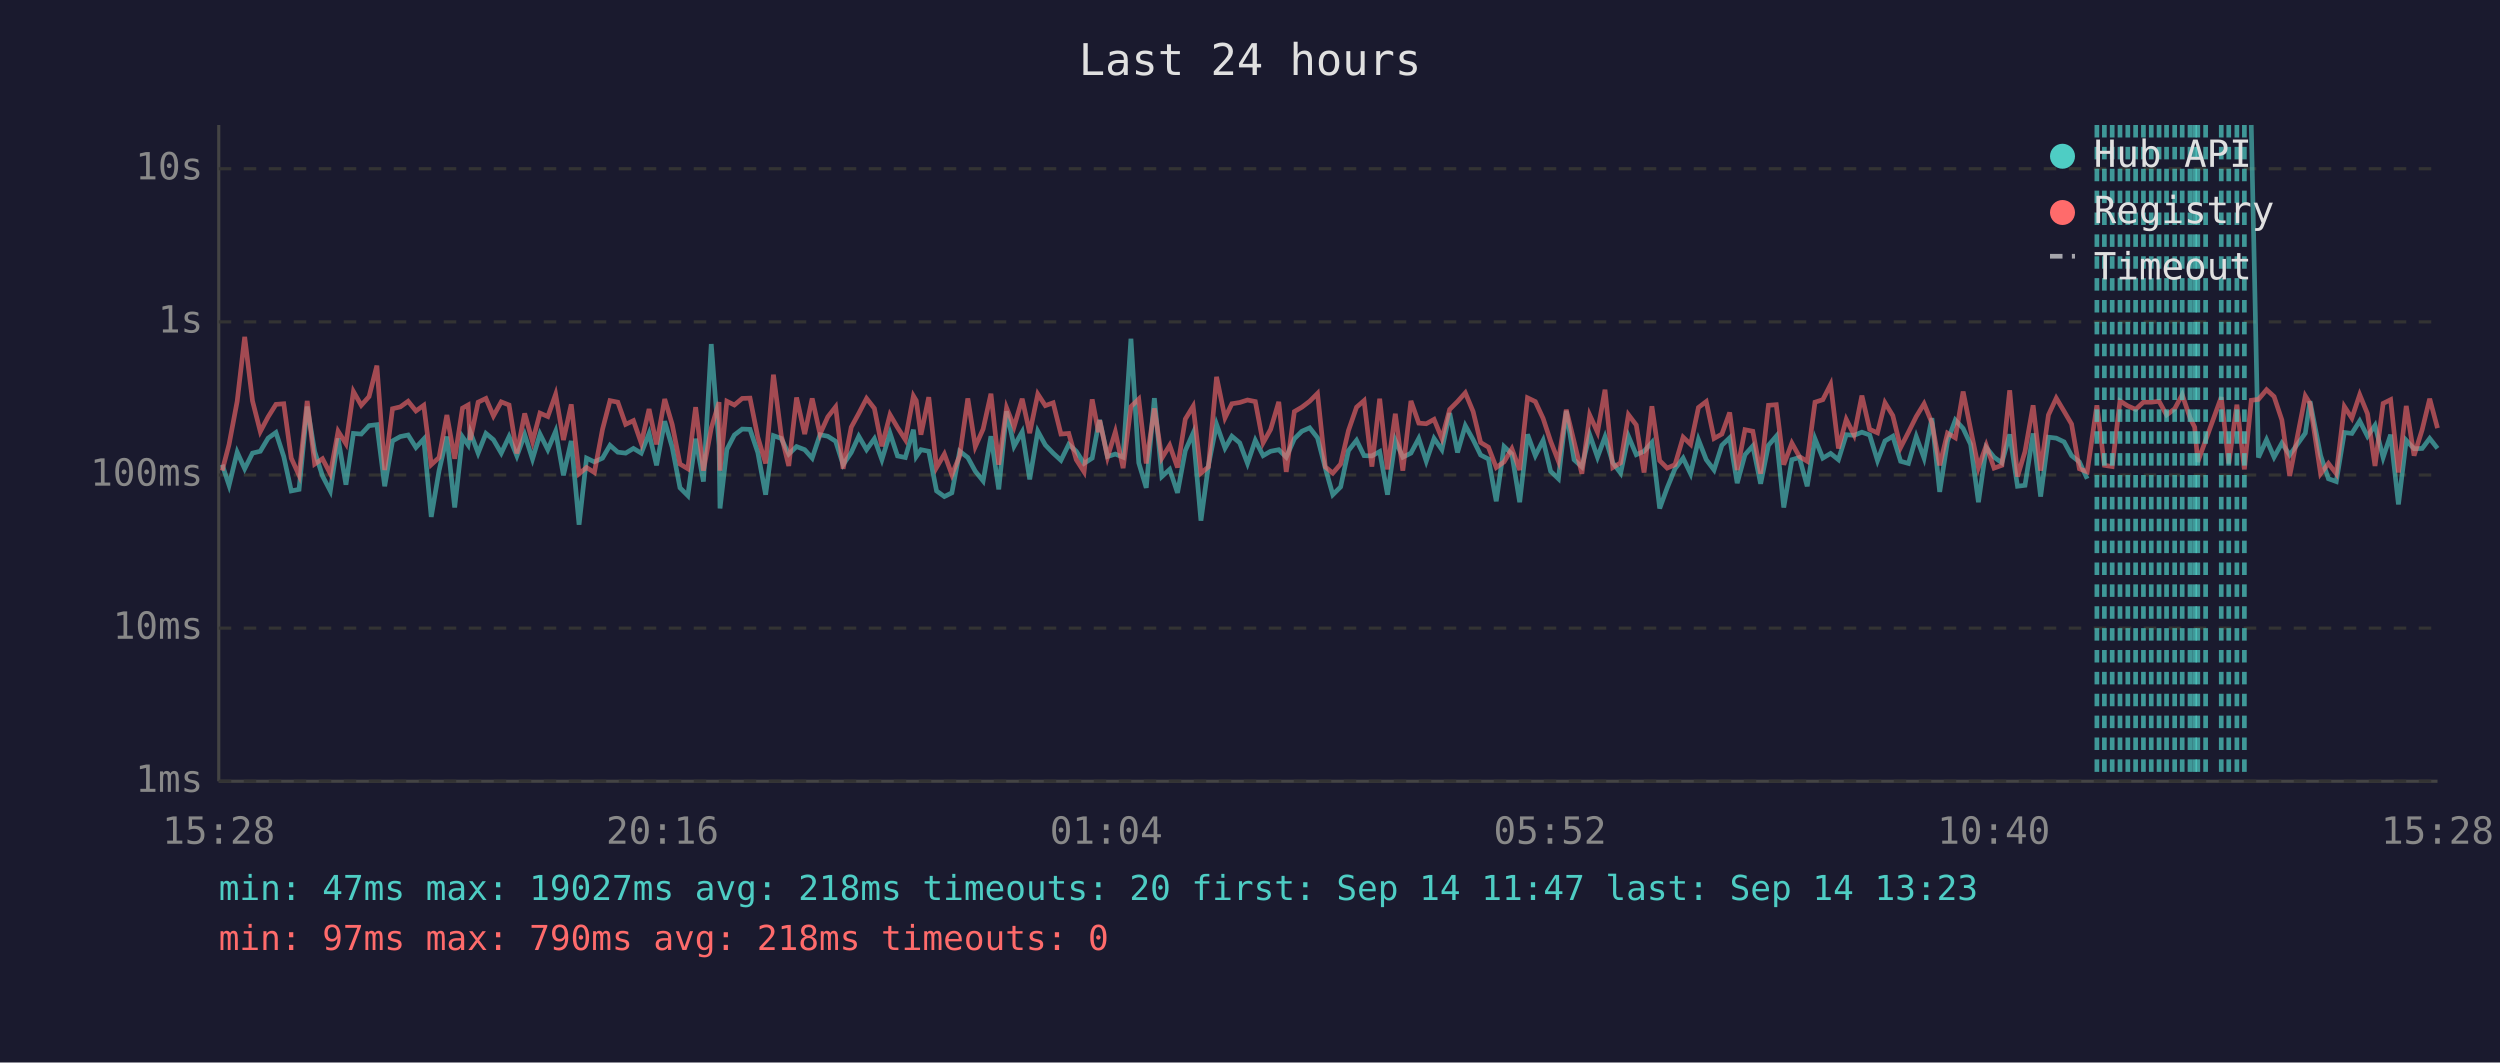
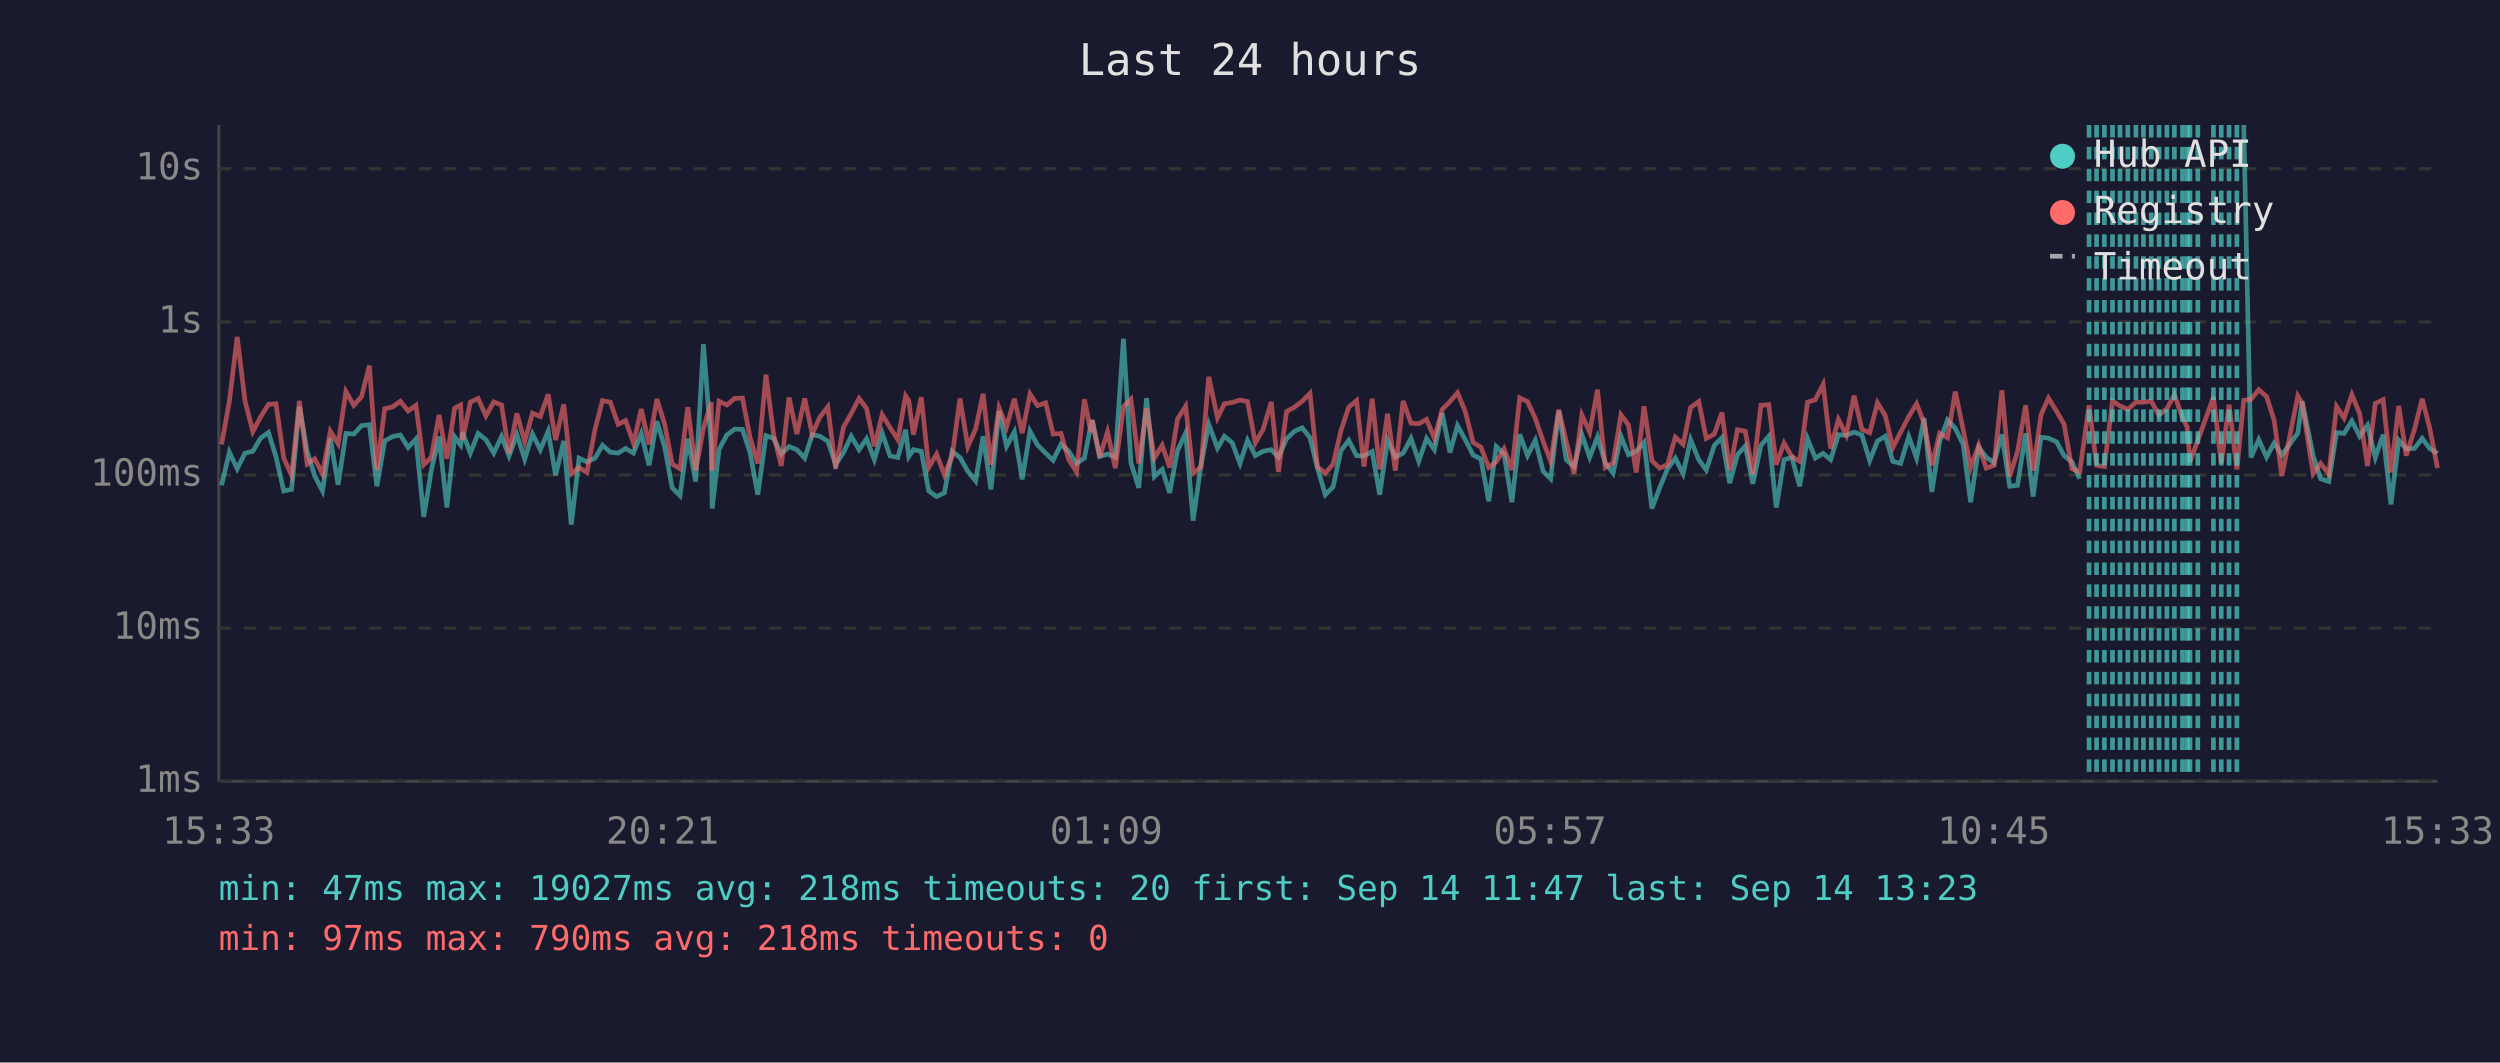
<svg xmlns="http://www.w3.org/2000/svg" viewBox="0 0 800 340" font-family="monospace" font-size="12">
  <rect width="800" height="340" fill="#1a1a2e" />
  <text x="400" y="24" fill="#e0e0e0" font-size="14" text-anchor="middle">Last 24 hours</text>
  <line x1="70" y1="40" x2="70" y2="250" stroke="#444" stroke-width="1" />
  <line x1="70" y1="250" x2="780" y2="250" stroke="#444" stroke-width="1" />
  <line x1="70" y1="250" x2="780" y2="250" stroke="#333" stroke-width="1" stroke-dasharray="4" />
  <text x="65" y="250" fill="#888" text-anchor="end" dominant-baseline="middle">1ms</text>
  <line x1="70" y1="201" x2="780" y2="201" stroke="#333" stroke-width="1" stroke-dasharray="4" />
  <text x="65" y="201" fill="#888" text-anchor="end" dominant-baseline="middle">10ms</text>
  <line x1="70" y1="152" x2="780" y2="152" stroke="#333" stroke-width="1" stroke-dasharray="4" />
  <text x="65" y="152" fill="#888" text-anchor="end" dominant-baseline="middle">100ms</text>
  <line x1="70" y1="103" x2="780" y2="103" stroke="#333" stroke-width="1" stroke-dasharray="4" />
  <text x="65" y="103" fill="#888" text-anchor="end" dominant-baseline="middle">1s</text>
  <line x1="70" y1="54" x2="780" y2="54" stroke="#333" stroke-width="1" stroke-dasharray="4" />
  <text x="65" y="54" fill="#888" text-anchor="end" dominant-baseline="middle">10s</text>
-   <text x="70" y="270" fill="#888" text-anchor="middle">15:28</text>
-   <text x="212" y="270" fill="#888" text-anchor="middle">20:16</text>
-   <text x="354" y="270" fill="#888" text-anchor="middle">01:04</text>
-   <text x="496" y="270" fill="#888" text-anchor="middle">05:52</text>
-   <text x="638" y="270" fill="#888" text-anchor="middle">10:40</text>
-   <text x="780" y="270" fill="#888" text-anchor="middle">15:28</text>
-   <polyline points="71.1,148.7 73.3,155.3 75.9,144.7 78.3,150.0 80.8,145.0 83.3,144.4 85.8,140.2 88.3,138.4 90.8,146.1 93.2,157.1 95.7,156.6 98.3,130.1 100.7,144.5 103.2,152.3 105.7,157.1 108.2,140.3 110.7,155.1 113.1,138.7 115.6,138.9 118.1,136.2 120.6,135.9 123.1,155.6 125.6,141.1 128.1,139.7 130.6,139.2 133.1,143.2 135.6,140.5 138.0,165.4 140.5,150.6 143.0,139.7 145.5,162.4 148.0,139.8 149.8,142.4 150.5,138.3 153.0,145.0 155.5,138.7 157.9,140.7 160.4,145.0 162.9,139.7 165.4,145.9 167.9,139.1 170.4,146.9 172.8,138.9 175.3,143.9 177.8,138.0 180.3,152.1 182.8,141.1 185.3,167.9 187.7,146.6 190.2,147.8 192.8,146.6 195.2,142.5 197.7,144.7 200.2,145.0 202.7,143.5 205.2,145.0 207.7,138.7 210.1,148.9 212.7,134.8 215.1,143.1 217.6,156.1 220.1,158.6 222.6,140.4 225.1,154.1 227.6,110.1 230.1,142.5 230.4,162.7 232.6,143.8 235.0,139.2 237.5,137.3 240.0,137.4 242.5,144.8 245.0,158.3 247.5,139.4 250.0,140.3 252.4,145.3 254.9,142.9 257.5,143.9 259.9,146.6 262.4,139.1 264.9,139.6 267.4,141.2 269.8,148.7 272.4,144.8 274.8,139.6 277.3,143.9 279.8,140.4 282.2,147.1 284.8,138.6 287.2,145.9 289.7,146.4 292.3,137.5 293.2,146.1 294.7,143.9 297.2,144.4 299.7,157.1 302.2,158.9 304.6,157.7 307.1,144.4 309.7,146.4 312.1,150.8 314.6,153.9 317.1,139.6 319.6,156.6 322.1,131.6 324.5,142.8 327.1,138.2 329.5,153.4 332.1,138.0 334.5,142.4 337.0,145.0 339.5,147.3 342.0,142.2 344.4,144.4 346.9,148.3 349.5,146.6 351.5,135.9 351.9,134.4 354.4,146.1 356.9,145.3 359.4,146.3 361.9,108.4 364.4,148.1 366.8,156.1 369.4,127.4 371.8,152.5 374.3,150.2 376.8,157.7 379.3,144.2 381.8,138.6 384.3,166.6 386.7,148.9 389.3,135.8 392.0,143.4 394.2,139.6 396.7,141.7 399.2,148.3 401.7,140.9 404.2,145.8 406.6,144.4 409.2,143.9 411.6,146.3 414.2,140.4 416.6,138.0 419.1,136.9 421.6,140.1 424.1,149.8 426.5,158.3 429.0,155.8 431.5,144.2 434.1,140.9 436.5,145.8 439.0,145.9 441.5,144.5 444.0,158.3 446.5,140.9 448.9,146.3 451.5,145.0 454.0,140.3 456.4,147.6 458.9,140.3 461.4,143.9 463.9,132.2 466.4,144.8 468.9,136.2 471.4,140.7 473.8,145.6 476.3,146.9 478.8,160.4 481.3,142.9 483.8,145.3 486.3,160.7 488.8,139.0 491.3,145.8 493.8,140.9 496.2,150.8 498.7,153.2 501.2,131.5 503.7,147.1 506.2,149.4 508.7,139.1 511.2,146.3 513.6,139.8 516.1,148.1 518.6,151.4 521.1,139.6 523.6,145.5 526.1,144.4 528.6,141.6 531.1,162.7 533.5,156.1 536.0,150.0 538.6,146.6 541.0,151.6 543.5,140.7 546.0,147.1 548.5,150.4 551.0,142.5 553.5,140.1 555.9,154.6 558.4,145.5 560.9,142.7 563.4,154.8 565.9,142.5 568.4,139.6 570.8,162.4 573.4,147.1 575.8,146.4 578.3,155.6 580.8,140.4 583.3,146.6 585.8,145.1 588.3,147.1 590.8,139.1 593.3,139.3 595.8,138.3 598.3,139.2 600.8,147.4 603.2,141.1 605.7,139.6 608.2,147.6 610.7,148.3 613.2,139.7 615.7,146.6 618.2,133.8 620.7,157.4 623.2,141.2 625.7,134.4 628.2,137.1 630.6,142.2 633.1,160.7 635.6,143.2 638.1,146.3 640.6,148.1 643.1,139.0 645.6,155.6 648.0,155.3 650.6,138.7 653.0,158.9 655.5,139.9 658.0,140.2 660.5,141.4 662.9,145.8 665.4,147.8 667.9,153.2" fill="none" stroke="#4ecdc4" stroke-width="1.5" opacity="0.6" />
-   <polyline points="720.4,40.0 722.7,146.4 725.3,140.7 727.7,146.3 730.2,141.8 732.7,145.6 737.7,138.6 739.2,128.4 742.6,145.8 745.1,153.2 747.6,154.1 750.2,138.4 752.6,138.7 755.1,134.7 757.6,139.6 760.0,136.1 762.6,146.4 765.0,139.1 767.5,161.4 770.0,140.9 772.5,143.6 775.1,143.5 777.5,140.3 780.0,143.5" fill="none" stroke="#4ecdc4" stroke-width="1.5" opacity="0.6" />
-   <polyline points="71.1,150.6 73.3,142.2 75.9,128.4 78.3,107.8 80.8,128.3 83.3,138.1 85.8,133.4 88.3,129.4 90.8,129.2 93.2,146.6 95.7,152.1 98.3,128.3 100.7,148.5 103.2,146.8 105.7,151.6 108.2,138.0 110.7,142.0 113.1,125.3 115.6,129.7 118.1,126.9 120.6,117.0 123.1,150.4 125.6,130.8 128.1,130.2 130.6,128.4 133.1,131.5 135.6,129.7 138.0,148.7 140.5,146.4 143.0,132.8 145.5,146.8 148.0,130.6 149.8,129.6 150.5,140.8 153.0,128.7 155.5,127.5 157.9,133.1 160.4,128.6 162.9,129.6 165.4,145.1 167.9,132.3 170.4,141.3 172.8,132.2 175.3,133.3 177.8,126.2 180.3,140.8 182.8,129.4 185.3,151.6 187.7,149.6 190.2,151.2 192.8,137.4 195.2,128.2 197.7,128.7 200.2,135.8 202.7,134.6 205.2,141.8 207.7,130.9 210.1,142.2 212.7,127.7 215.1,135.8 217.6,148.5 220.1,150.0 222.6,130.3 225.1,150.6 227.6,137.0 230.1,128.7 230.4,150.6 232.6,128.4 235.0,129.6 237.5,127.5 240.0,127.4 242.5,139.9 245.0,148.3 247.5,119.9 250.0,139.3 252.4,149.1 254.9,127.2 257.5,138.9 259.9,127.5 262.4,138.9 264.9,133.4 267.4,130.2 269.8,150.0 272.4,136.7 274.8,132.3 277.3,127.5 279.8,130.7 282.2,142.8 284.8,132.7 287.2,136.8 289.7,140.7 292.3,126.7 293.2,128.2 294.7,139.1 297.2,127.1 299.7,149.6 302.2,145.3 304.6,151.9 307.1,145.9 309.7,127.5 312.1,142.9 314.6,137.3 317.1,126.0 319.6,148.7 322.1,130.5 324.5,136.6 327.1,127.6 329.5,138.6 332.1,126.1 334.5,129.8 337.0,128.9 339.5,138.9 342.0,138.7 344.4,147.1 346.9,151.0 349.5,127.8 351.5,138.3 351.9,134.5 354.4,146.3 356.9,138.2 359.4,149.8 361.9,130.1 364.4,127.7 366.8,148.3 369.4,130.7 371.8,146.6 374.3,142.5 376.8,149.6 379.3,134.1 381.8,130.0 384.3,151.4 386.7,149.4 389.3,120.6 392.0,133.7 394.2,129.2 396.7,128.8 399.2,128.0 401.7,128.5 404.2,141.7 406.6,137.4 409.2,128.6 411.6,151.0 414.2,131.7 416.6,130.3 419.1,128.4 421.6,125.9 424.1,149.4 426.5,151.4 429.0,148.5 431.5,137.8 434.1,130.3 436.5,128.2 439.0,149.3 441.5,127.6 444.0,150.2 446.5,132.4 448.9,150.6 451.5,128.3 454.0,135.4 456.4,135.6 458.9,134.2 461.4,140.3 463.9,131.0 466.4,128.5 468.9,125.7 471.4,131.7 473.8,141.6 476.3,143.1 478.8,149.6 481.3,147.8 483.8,143.6 486.3,150.4 488.8,127.3 491.3,128.5 493.8,133.9 496.2,141.2 498.7,147.6 501.2,131.1 503.7,141.3 506.2,151.6 508.7,132.8 511.2,138.3 513.6,124.7 516.1,149.6 518.6,148.1 521.1,132.7 523.6,136.0 526.1,151.2 528.6,130.0 531.1,147.4 533.5,149.8 536.0,148.7 538.6,139.9 541.0,142.2 543.5,130.4 546.0,128.5 548.5,140.3 551.0,138.9 553.5,132.0 555.9,150.4 558.4,137.5 560.9,138.0 563.4,151.6 565.9,129.7 568.4,129.5 570.8,148.7 573.4,141.8 575.8,146.1 578.3,147.6 580.8,128.7 583.3,127.9 585.8,123.0 588.3,143.5 590.8,134.2 593.3,139.2 595.8,126.6 598.3,137.4 600.8,138.5 603.2,128.9 605.7,133.0 608.2,143.2 610.7,138.3 613.2,133.3 615.7,129.2 618.2,135.3 620.7,148.9 623.2,138.6 625.7,140.1 628.2,125.3 630.6,137.4 633.1,149.6 635.6,142.5 638.1,149.8 640.6,148.9 643.1,124.9 645.6,152.5 648.0,144.5 650.6,129.7 653.0,150.6 655.5,132.8 658.0,127.4 660.5,131.6 662.9,135.7 665.4,150.0 667.9,151.0 671.0,129.7 673.4,148.9 675.9,149.3 678.4,128.3 680.9,129.9 683.4,131.0 685.9,128.7 688.4,128.7 690.9,128.4 693.3,132.8 695.9,130.8 698.3,126.3 700.8,133.7 702.3,136.7 703.3,147.8 705.8,140.9 710.8,127.1 713.2,148.3 715.8,129.5 718.2,150.2 720.4,128.1 722.7,127.8 725.3,124.7 727.7,126.9 730.2,134.4 732.7,152.3 737.7,126.7 739.2,129.1 742.6,151.6 745.1,148.3 747.6,151.6 750.2,130.1 752.6,133.8 755.1,126.3 757.6,132.4 760.0,149.1 762.6,129.1 765.0,127.9 767.5,151.2 770.0,129.9 772.5,145.8 775.1,137.5 777.5,127.6 780.0,137.0" fill="none" stroke="#ff6b6b" stroke-width="1.5" opacity="0.6" />
-   <line x1="671.0" y1="40" x2="671.0" y2="250" stroke="#4ecdc4" stroke-width="1.5" stroke-dasharray="4,3" opacity="0.7" />
+   <text x="70" y="270" fill="#888" text-anchor="middle">15:33</text>
+   <text x="212" y="270" fill="#888" text-anchor="middle">20:21</text>
+   <text x="354" y="270" fill="#888" text-anchor="middle">01:09</text>
+   <text x="496" y="270" fill="#888" text-anchor="middle">05:57</text>
+   <text x="638" y="270" fill="#888" text-anchor="middle">10:45</text>
+   <text x="780" y="270" fill="#888" text-anchor="middle">15:33</text>
+   <polyline points="70.9,155.3 73.4,144.7 75.9,150.0 78.4,145.0 80.9,144.4 83.4,140.2 85.9,138.4 88.3,146.1 90.8,157.1 93.3,156.6 95.8,130.1 98.3,144.5 100.7,152.3 103.2,157.1 105.7,140.3 108.2,155.1 110.7,138.7 113.2,138.9 115.7,136.2 118.2,135.9 120.6,155.6 123.1,141.1 125.6,139.7 128.1,139.2 130.6,143.2 133.1,140.5 135.6,165.4 138.0,150.6 140.5,139.7 143.0,162.4 145.5,139.8 147.4,142.4 148.0,138.3 150.5,145.0 153.0,138.7 155.5,140.7 158.0,145.0 160.5,139.7 162.9,145.9 165.4,139.1 167.9,146.9 170.4,138.9 172.9,143.9 175.4,138.0 177.8,152.1 180.4,141.1 182.8,167.9 185.3,146.6 187.8,147.8 190.4,146.6 192.8,142.5 195.3,144.7 197.8,145.0 200.2,143.5 202.7,145.0 205.2,138.7 207.7,148.9 210.2,134.8 212.7,143.1 215.1,156.1 217.6,158.6 220.1,140.4 222.6,154.1 225.1,110.1 227.6,142.5 227.9,162.7 230.1,143.8 232.6,139.2 235.1,137.3 237.6,137.4 240.0,144.8 242.5,158.3 245.1,139.4 247.6,140.3 250.0,145.3 252.5,142.9 255.0,143.9 257.5,146.6 259.9,139.1 262.4,139.6 264.9,141.2 267.4,148.7 269.9,144.8 272.4,139.6 274.9,143.9 277.3,140.4 279.8,147.1 282.3,138.6 284.8,145.9 287.3,146.4 289.8,137.5 290.8,146.1 292.3,143.9 294.8,144.4 297.2,157.1 299.7,158.9 302.2,157.7 304.7,144.4 307.2,146.4 309.7,150.8 312.2,153.9 314.6,139.6 317.1,156.6 319.7,131.6 322.1,142.8 324.6,138.2 327.1,153.4 329.6,138.0 332.0,142.4 334.6,145.0 337.0,147.3 339.5,142.2 342.0,144.4 344.5,148.3 347.0,146.6 349.1,135.9 349.5,134.4 351.9,146.1 354.4,145.3 356.9,146.3 359.5,108.4 361.9,148.1 364.4,156.1 366.9,127.4 369.4,152.5 371.9,150.2 374.3,157.7 376.8,144.2 379.4,138.6 381.8,166.6 384.3,148.9 386.8,135.8 389.6,143.4 391.8,139.6 394.3,141.7 396.8,148.3 399.2,140.9 401.7,145.8 404.2,144.4 406.8,143.9 409.1,146.3 411.7,140.4 414.2,138.0 416.7,136.9 419.2,140.1 421.6,149.8 424.1,158.3 426.6,155.8 429.1,144.2 431.6,140.9 434.1,145.8 436.5,145.9 439.1,144.5 441.5,158.3 444.0,140.9 446.5,146.3 449.0,145.0 451.5,140.3 454.0,147.6 456.5,140.3 459.0,143.9 461.5,132.2 464.0,144.8 466.4,136.2 468.9,140.7 471.4,145.6 473.9,146.9 476.4,160.4 478.8,142.9 481.3,145.3 483.8,160.7 486.3,139.0 488.8,145.8 491.3,140.9 493.8,150.8 496.2,153.2 498.8,131.5 501.2,147.1 503.7,149.4 506.2,139.1 508.7,146.3 511.2,139.8 513.7,148.1 516.2,151.4 518.7,139.6 521.1,145.5 523.6,144.4 526.1,141.6 528.6,162.7 531.1,156.1 533.6,150.0 536.1,146.6 538.6,151.6 541.0,140.7 543.6,147.1 546.0,150.4 548.6,142.5 551.0,140.1 553.5,154.6 556.0,145.5 558.5,142.7 560.9,154.8 563.5,142.5 566.0,139.6 568.4,162.4 570.9,147.1 573.4,146.4 575.9,155.6 578.4,140.4 580.9,146.6 583.4,145.1 585.8,147.1 588.3,139.1 590.8,139.3 593.3,138.3 595.8,139.2 598.3,147.4 600.8,141.1 603.3,139.6 605.7,147.6 608.2,148.3 610.8,139.7 613.3,146.6 615.7,133.8 618.2,157.4 620.7,141.2 623.2,134.4 625.7,137.1 628.2,142.2 630.6,160.7 633.2,143.2 635.6,146.3 638.1,148.1 640.6,139.0 643.1,155.6 645.6,155.3 648.2,138.7 650.6,158.9 653.1,139.9 655.5,140.2 658.1,141.4 660.5,145.8 663.0,147.8 665.5,153.2" fill="none" stroke="#4ecdc4" stroke-width="1.5" opacity="0.6" />
+   <polyline points="718.0,40.0 720.3,146.4 722.8,140.7 725.3,146.3 727.7,141.8 730.2,145.6 735.3,138.6 736.7,128.4 740.2,145.8 742.6,153.2 745.2,154.1 747.7,138.4 750.1,138.7 752.6,134.7 755.1,139.6 757.6,136.1 760.1,146.4 762.6,139.1 765.1,161.4 767.6,140.9 770.0,143.6 772.6,143.5 775.1,140.3 777.5,143.5 780.0,145.1" fill="none" stroke="#4ecdc4" stroke-width="1.5" opacity="0.6" />
+   <polyline points="70.9,142.2 73.4,128.4 75.9,107.8 78.4,128.3 80.9,138.1 83.4,133.4 85.9,129.4 88.3,129.2 90.8,146.6 93.3,152.1 95.8,128.3 98.3,148.5 100.7,146.8 103.2,151.6 105.7,138.0 108.2,142.0 110.7,125.3 113.2,129.7 115.7,126.9 118.2,117.0 120.6,150.4 123.1,130.8 125.6,130.2 128.1,128.4 130.6,131.5 133.1,129.7 135.6,148.7 138.0,146.4 140.5,132.8 143.0,146.8 145.5,130.6 147.4,129.6 148.0,140.8 150.5,128.7 153.0,127.5 155.5,133.1 158.0,128.6 160.5,129.6 162.9,145.1 165.4,132.3 167.9,141.3 170.4,132.2 172.9,133.3 175.4,126.2 177.8,140.8 180.4,129.4 182.8,151.6 185.3,149.6 187.8,151.2 190.4,137.4 192.8,128.2 195.3,128.7 197.8,135.8 200.2,134.6 202.7,141.8 205.2,130.9 207.7,142.2 210.2,127.7 212.7,135.8 215.1,148.5 217.6,150.0 220.1,130.3 222.6,150.6 225.1,137.0 227.6,128.7 227.9,150.6 230.1,128.4 232.6,129.6 235.1,127.5 237.6,127.4 240.0,139.9 242.5,148.3 245.1,119.9 247.6,139.3 250.0,149.1 252.5,127.2 255.0,138.9 257.5,127.5 259.9,138.9 262.4,133.4 264.9,130.2 267.4,150.0 269.9,136.7 272.4,132.3 274.9,127.5 277.3,130.7 279.8,142.8 282.3,132.7 284.8,136.8 287.3,140.7 289.8,126.7 290.8,128.2 292.3,139.1 294.8,127.1 297.2,149.6 299.7,145.3 302.2,151.9 304.7,145.9 307.2,127.5 309.7,142.9 312.2,137.3 314.6,126.0 317.1,148.7 319.7,130.5 322.1,136.6 324.6,127.6 327.1,138.6 329.6,126.1 332.0,129.8 334.6,128.9 337.0,138.9 339.5,138.7 342.0,147.1 344.5,151.0 347.0,127.8 349.1,138.3 349.5,134.5 351.9,146.3 354.4,138.2 356.9,149.8 359.5,130.1 361.9,127.7 364.4,148.3 366.9,130.7 369.4,146.6 371.9,142.5 374.3,149.6 376.8,134.1 379.4,130.0 381.8,151.4 384.3,149.4 386.8,120.6 389.6,133.7 391.8,129.2 394.3,128.8 396.8,128.0 399.2,128.5 401.7,141.7 404.2,137.4 406.8,128.6 409.1,151.0 411.7,131.7 414.2,130.3 416.7,128.4 419.2,125.9 421.6,149.4 424.1,151.4 426.6,148.5 429.1,137.8 431.6,130.3 434.1,128.2 436.5,149.3 439.1,127.6 441.5,150.2 444.0,132.4 446.5,150.6 449.0,128.3 451.5,135.4 454.0,135.6 456.5,134.2 459.0,140.3 461.5,131.0 464.0,128.5 466.4,125.7 468.9,131.7 471.4,141.6 473.9,143.1 476.4,149.6 478.8,147.8 481.3,143.6 483.8,150.4 486.3,127.3 488.8,128.5 491.3,133.9 493.8,141.2 496.2,147.6 498.8,131.1 501.2,141.3 503.7,151.6 506.2,132.8 508.7,138.3 511.2,124.7 513.7,149.6 516.2,148.1 518.7,132.7 521.1,136.0 523.6,151.2 526.1,130.0 528.6,147.4 531.1,149.8 533.6,148.7 536.1,139.9 538.6,142.2 541.0,130.4 543.6,128.5 546.0,140.3 548.6,138.9 551.0,132.0 553.5,150.4 556.0,137.5 558.5,138.0 560.9,151.6 563.5,129.7 566.0,129.5 568.4,148.7 570.9,141.8 573.4,146.1 575.9,147.6 578.4,128.7 580.9,127.9 583.4,123.0 585.8,143.5 588.3,134.2 590.8,139.2 593.3,126.6 595.8,137.4 598.3,138.5 600.8,128.9 603.3,133.0 605.7,143.2 608.2,138.3 610.8,133.3 613.3,129.2 615.7,135.3 618.2,148.9 620.7,138.6 623.2,140.1 625.7,125.3 628.2,137.4 630.6,149.6 633.2,142.5 635.6,149.8 638.1,148.9 640.6,124.9 643.1,152.5 645.6,144.5 648.2,129.7 650.6,150.6 653.1,132.8 655.5,127.4 658.1,131.6 660.5,135.7 663.0,150.0 665.5,151.0 668.5,129.7 670.9,148.9 673.4,149.3 676.0,128.3 678.4,129.9 680.9,131.0 683.5,128.7 685.9,128.7 688.4,128.4 690.9,132.8 693.4,130.8 695.8,126.3 698.4,133.7 699.9,136.7 700.8,147.8 703.3,140.9 708.3,127.1 710.8,148.3 713.3,129.5 715.8,150.2 718.0,128.1 720.3,127.8 722.8,124.7 725.3,126.9 727.7,134.4 730.2,152.3 735.3,126.7 736.7,129.1 740.2,151.6 742.6,148.3 745.2,151.6 747.7,130.1 750.1,133.8 752.6,126.3 755.1,132.4 757.6,149.1 760.1,129.1 762.6,127.9 765.1,151.2 767.6,129.9 770.0,145.8 772.6,137.5 775.1,127.6 777.5,137.0 780.0,149.8" fill="none" stroke="#ff6b6b" stroke-width="1.5" opacity="0.6" />
+   <line x1="668.5" y1="40" x2="668.5" y2="250" stroke="#4ecdc4" stroke-width="1.5" stroke-dasharray="4,3" opacity="0.7" />
+   <line x1="670.9" y1="40" x2="670.9" y2="250" stroke="#4ecdc4" stroke-width="1.5" stroke-dasharray="4,3" opacity="0.7" />
  <line x1="673.4" y1="40" x2="673.4" y2="250" stroke="#4ecdc4" stroke-width="1.5" stroke-dasharray="4,3" opacity="0.7" />
-   <line x1="675.9" y1="40" x2="675.9" y2="250" stroke="#4ecdc4" stroke-width="1.5" stroke-dasharray="4,3" opacity="0.7" />
+   <line x1="676.0" y1="40" x2="676.0" y2="250" stroke="#4ecdc4" stroke-width="1.5" stroke-dasharray="4,3" opacity="0.7" />
  <line x1="678.4" y1="40" x2="678.4" y2="250" stroke="#4ecdc4" stroke-width="1.5" stroke-dasharray="4,3" opacity="0.7" />
  <line x1="680.9" y1="40" x2="680.9" y2="250" stroke="#4ecdc4" stroke-width="1.5" stroke-dasharray="4,3" opacity="0.7" />
-   <line x1="683.4" y1="40" x2="683.4" y2="250" stroke="#4ecdc4" stroke-width="1.5" stroke-dasharray="4,3" opacity="0.7" />
+   <line x1="683.5" y1="40" x2="683.5" y2="250" stroke="#4ecdc4" stroke-width="1.5" stroke-dasharray="4,3" opacity="0.7" />
  <line x1="685.9" y1="40" x2="685.9" y2="250" stroke="#4ecdc4" stroke-width="1.5" stroke-dasharray="4,3" opacity="0.7" />
  <line x1="688.4" y1="40" x2="688.4" y2="250" stroke="#4ecdc4" stroke-width="1.5" stroke-dasharray="4,3" opacity="0.7" />
  <line x1="690.9" y1="40" x2="690.9" y2="250" stroke="#4ecdc4" stroke-width="1.5" stroke-dasharray="4,3" opacity="0.7" />
-   <line x1="693.3" y1="40" x2="693.3" y2="250" stroke="#4ecdc4" stroke-width="1.5" stroke-dasharray="4,3" opacity="0.7" />
-   <line x1="695.9" y1="40" x2="695.9" y2="250" stroke="#4ecdc4" stroke-width="1.5" stroke-dasharray="4,3" opacity="0.7" />
-   <line x1="698.3" y1="40" x2="698.3" y2="250" stroke="#4ecdc4" stroke-width="1.5" stroke-dasharray="4,3" opacity="0.7" />
+   <line x1="693.4" y1="40" x2="693.4" y2="250" stroke="#4ecdc4" stroke-width="1.5" stroke-dasharray="4,3" opacity="0.7" />
+   <line x1="695.8" y1="40" x2="695.8" y2="250" stroke="#4ecdc4" stroke-width="1.5" stroke-dasharray="4,3" opacity="0.7" />
+   <line x1="698.4" y1="40" x2="698.4" y2="250" stroke="#4ecdc4" stroke-width="1.5" stroke-dasharray="4,3" opacity="0.7" />
+   <line x1="699.9" y1="40" x2="699.9" y2="250" stroke="#4ecdc4" stroke-width="1.5" stroke-dasharray="4,3" opacity="0.7" />
  <line x1="700.8" y1="40" x2="700.8" y2="250" stroke="#4ecdc4" stroke-width="1.5" stroke-dasharray="4,3" opacity="0.7" />
-   <line x1="702.3" y1="40" x2="702.3" y2="250" stroke="#4ecdc4" stroke-width="1.5" stroke-dasharray="4,3" opacity="0.7" />
  <line x1="703.3" y1="40" x2="703.3" y2="250" stroke="#4ecdc4" stroke-width="1.5" stroke-dasharray="4,3" opacity="0.7" />
-   <line x1="705.8" y1="40" x2="705.8" y2="250" stroke="#4ecdc4" stroke-width="1.5" stroke-dasharray="4,3" opacity="0.7" />
+   <line x1="708.3" y1="40" x2="708.3" y2="250" stroke="#4ecdc4" stroke-width="1.5" stroke-dasharray="4,3" opacity="0.7" />
  <line x1="710.8" y1="40" x2="710.8" y2="250" stroke="#4ecdc4" stroke-width="1.5" stroke-dasharray="4,3" opacity="0.7" />
-   <line x1="713.2" y1="40" x2="713.2" y2="250" stroke="#4ecdc4" stroke-width="1.5" stroke-dasharray="4,3" opacity="0.7" />
+   <line x1="713.3" y1="40" x2="713.3" y2="250" stroke="#4ecdc4" stroke-width="1.5" stroke-dasharray="4,3" opacity="0.7" />
  <line x1="715.8" y1="40" x2="715.8" y2="250" stroke="#4ecdc4" stroke-width="1.5" stroke-dasharray="4,3" opacity="0.7" />
-   <line x1="718.2" y1="40" x2="718.2" y2="250" stroke="#4ecdc4" stroke-width="1.5" stroke-dasharray="4,3" opacity="0.7" />
  <circle cx="660" cy="50" r="4" fill="#4ecdc4" />
  <text x="670" y="50" fill="#e0e0e0" dominant-baseline="middle">Hub API</text>
  <circle cx="660" cy="68" r="4" fill="#ff6b6b" />
  <text x="670" y="68" fill="#e0e0e0" dominant-baseline="middle">Registry</text>
  <line x1="656" y1="82" x2="664" y2="82" stroke="#e0e0e0" stroke-width="1.5" stroke-dasharray="4,3" opacity="0.7" />
  <text x="670" y="86" fill="#e0e0e0" dominant-baseline="middle">Timeout</text>
  <text x="70" y="288" fill="#4ecdc4" font-size="11">min: 47ms  max: 19027ms  avg: 218ms  timeouts: 20  first: Sep 14 11:47  last: Sep 14 13:23</text>
  <text x="70" y="304" fill="#ff6b6b" font-size="11">min: 97ms  max: 790ms  avg: 218ms  timeouts: 0</text>
</svg>
